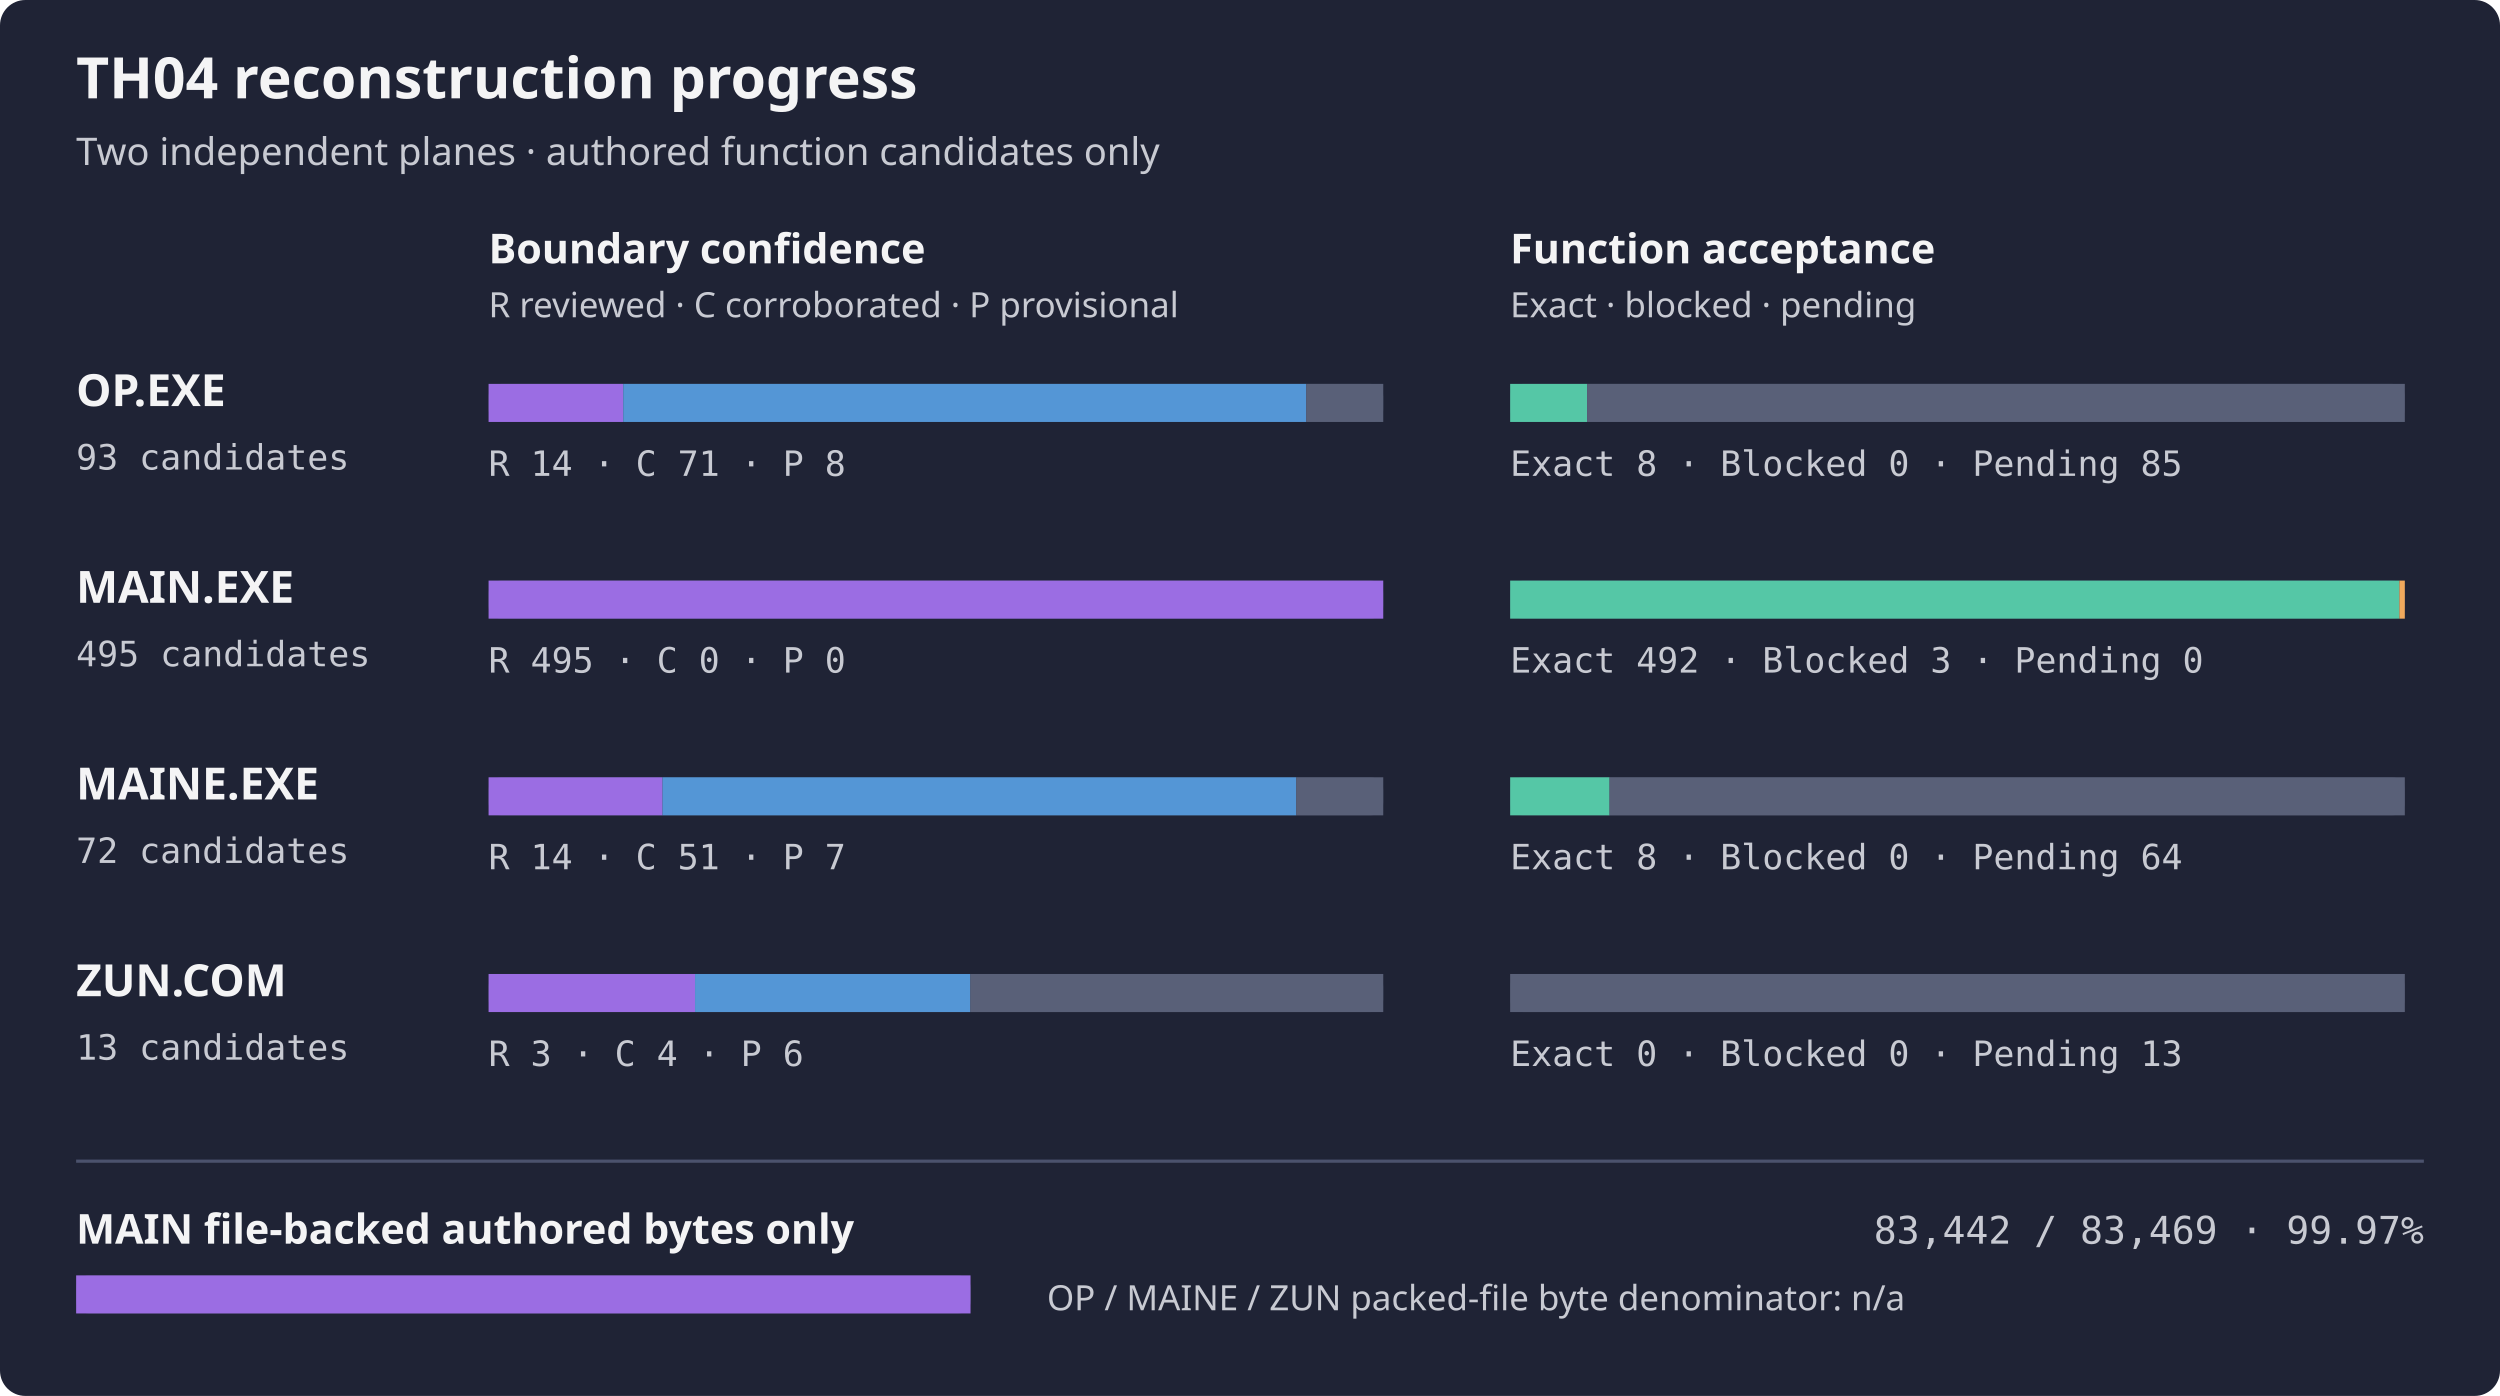
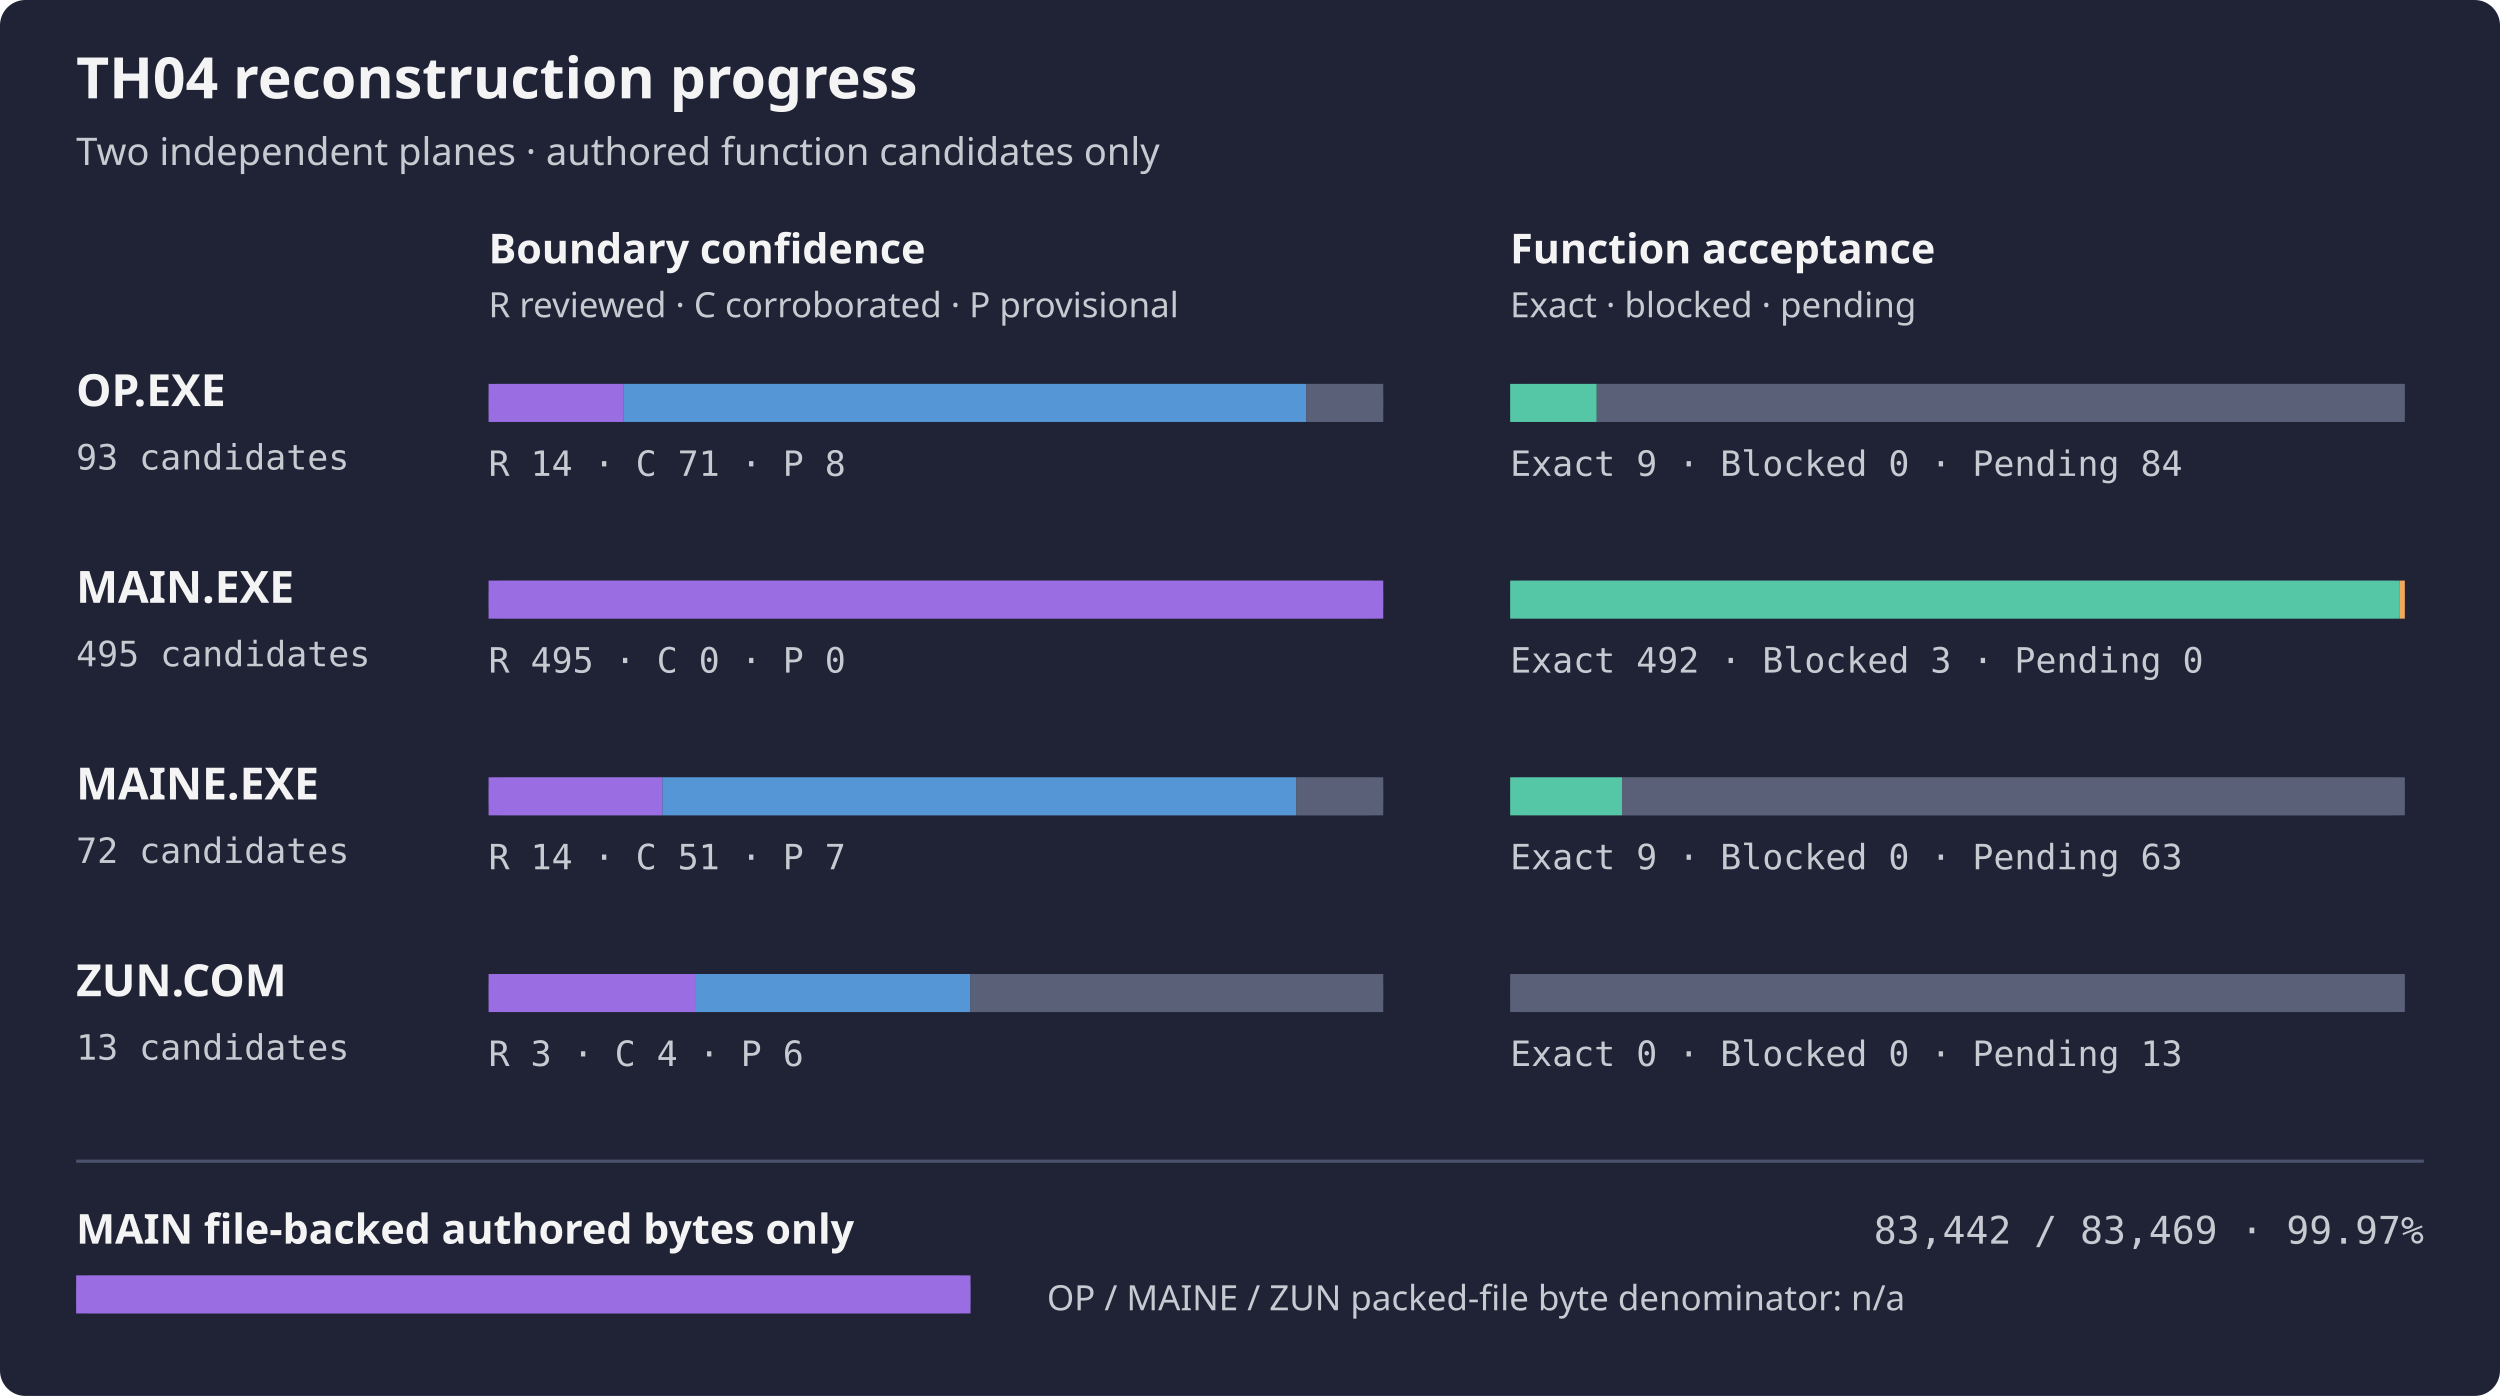
<svg xmlns="http://www.w3.org/2000/svg" width="788" height="440" role="img" aria-label="TH04 per-artifact reconstruction progress">
  <rect width="788" height="440" rx="8" fill="#1f2335" />
  <text x="24" y="31" fill="#f4f4f5" font-family="sans-serif" font-size="18" font-weight="600">TH04 reconstruction progress</text>
  <text x="24" y="52" fill="#c8cad2" font-family="sans-serif" font-size="12">Two independent planes · authored function candidates only</text>
  <text x="154" y="83" fill="#f4f4f5" font-family="sans-serif" font-size="13" font-weight="600">Boundary confidence</text>
  <text x="476" y="83" fill="#f4f4f5" font-family="sans-serif" font-size="13" font-weight="600">Function acceptance</text>
  <text x="154" y="100" fill="#c8cad2" font-family="sans-serif" font-size="11">R reviewed · C corroborated · P provisional</text>
  <text x="476" y="100" fill="#c8cad2" font-family="sans-serif" font-size="11">Exact · blocked · pending</text>
  <text x="24" y="128" fill="#f4f4f5" font-family="sans-serif" font-size="14" font-weight="600">OP.EXE</text>
  <text x="24" y="148" fill="#c8cad2" font-family="monospace" font-size="11">93 candidates</text>
  <rect x="154" y="121" width="282" height="12" rx="4" fill="#353b52" />
  <rect x="154.00" y="121" width="42.45" height="12" fill="#9b6de3" />
  <rect x="196.45" y="121" width="215.29" height="12" fill="#5496d6" />
  <rect x="411.74" y="121" width="24.26" height="12" fill="#596078" />
  <rect x="476" y="121" width="282" height="12" rx="4" fill="#353b52" />
-   <rect x="476.00" y="121" width="24.26" height="12" fill="#55c7a6" />
-   <rect x="500.26" y="121" width="257.74" height="12" fill="#596078" />
+   <rect x="476.00" y="121" width="27.29" height="12" fill="#55c7a6" />
+   <rect x="503.29" y="121" width="254.71" height="12" fill="#596078" />
  <text x="154" y="150" fill="#c8cad2" font-family="monospace" font-size="11">R 14 · C 71 · P 8</text>
-   <text x="476" y="150" fill="#c8cad2" font-family="monospace" font-size="11">Exact 8 · Blocked 0 · Pending 85</text>
+   <text x="476" y="150" fill="#c8cad2" font-family="monospace" font-size="11">Exact 9 · Blocked 0 · Pending 84</text>
  <text x="24" y="190" fill="#f4f4f5" font-family="sans-serif" font-size="14" font-weight="600">MAIN.EXE</text>
  <text x="24" y="210" fill="#c8cad2" font-family="monospace" font-size="11">495 candidates</text>
  <rect x="154" y="183" width="282" height="12" rx="4" fill="#353b52" />
  <rect x="154.00" y="183" width="282.00" height="12" fill="#9b6de3" />
  <rect x="476" y="183" width="282" height="12" rx="4" fill="#353b52" />
  <rect x="476.00" y="183" width="280.29" height="12" fill="#55c7a6" />
  <rect x="756.29" y="183" width="1.71" height="12" fill="#f0a95c" />
  <text x="154" y="212" fill="#c8cad2" font-family="monospace" font-size="11">R 495 · C 0 · P 0</text>
  <text x="476" y="212" fill="#c8cad2" font-family="monospace" font-size="11">Exact 492 · Blocked 3 · Pending 0</text>
  <text x="24" y="252" fill="#f4f4f5" font-family="sans-serif" font-size="14" font-weight="600">MAINE.EXE</text>
  <text x="24" y="272" fill="#c8cad2" font-family="monospace" font-size="11">72 candidates</text>
  <rect x="154" y="245" width="282" height="12" rx="4" fill="#353b52" />
  <rect x="154.00" y="245" width="54.83" height="12" fill="#9b6de3" />
  <rect x="208.83" y="245" width="199.75" height="12" fill="#5496d6" />
  <rect x="408.58" y="245" width="27.42" height="12" fill="#596078" />
  <rect x="476" y="245" width="282" height="12" rx="4" fill="#353b52" />
-   <rect x="476.00" y="245" width="31.33" height="12" fill="#55c7a6" />
-   <rect x="507.33" y="245" width="250.67" height="12" fill="#596078" />
+   <rect x="476.00" y="245" width="35.25" height="12" fill="#55c7a6" />
+   <rect x="511.25" y="245" width="246.75" height="12" fill="#596078" />
  <text x="154" y="274" fill="#c8cad2" font-family="monospace" font-size="11">R 14 · C 51 · P 7</text>
-   <text x="476" y="274" fill="#c8cad2" font-family="monospace" font-size="11">Exact 8 · Blocked 0 · Pending 64</text>
+   <text x="476" y="274" fill="#c8cad2" font-family="monospace" font-size="11">Exact 9 · Blocked 0 · Pending 63</text>
  <text x="24" y="314" fill="#f4f4f5" font-family="sans-serif" font-size="14" font-weight="600">ZUN.COM</text>
  <text x="24" y="334" fill="#c8cad2" font-family="monospace" font-size="11">13 candidates</text>
  <rect x="154" y="307" width="282" height="12" rx="4" fill="#353b52" />
  <rect x="154.00" y="307" width="65.08" height="12" fill="#9b6de3" />
  <rect x="219.08" y="307" width="86.77" height="12" fill="#5496d6" />
  <rect x="305.85" y="307" width="130.15" height="12" fill="#596078" />
  <rect x="476" y="307" width="282" height="12" rx="4" fill="#353b52" />
  <rect x="476.00" y="307" width="282.00" height="12" fill="#596078" />
  <text x="154" y="336" fill="#c8cad2" font-family="monospace" font-size="11">R 3 · C 4 · P 6</text>
  <text x="476" y="336" fill="#c8cad2" font-family="monospace" font-size="11">Exact 0 · Blocked 0 · Pending 13</text>
  <path d="M24 366 H764" stroke="#4b526d" />
  <text x="24" y="392" fill="#f4f4f5" font-family="sans-serif" font-size="13" font-weight="600">MAIN file-backed authored bytes only</text>
  <text x="764" y="392" fill="#c8cad2" text-anchor="end" font-family="monospace" font-size="12">83,442 / 83,469 · 99.97%</text>
  <rect x="24" y="402" width="282" height="12" rx="4" fill="#353b52" />
  <rect x="24" y="402" width="281.91" height="12" fill="#9b6de3" />
  <text x="330" y="413" fill="#c8cad2" font-family="sans-serif" font-size="11">OP / MAINE / ZUN packed-file byte denominator: n/a</text>
</svg>
